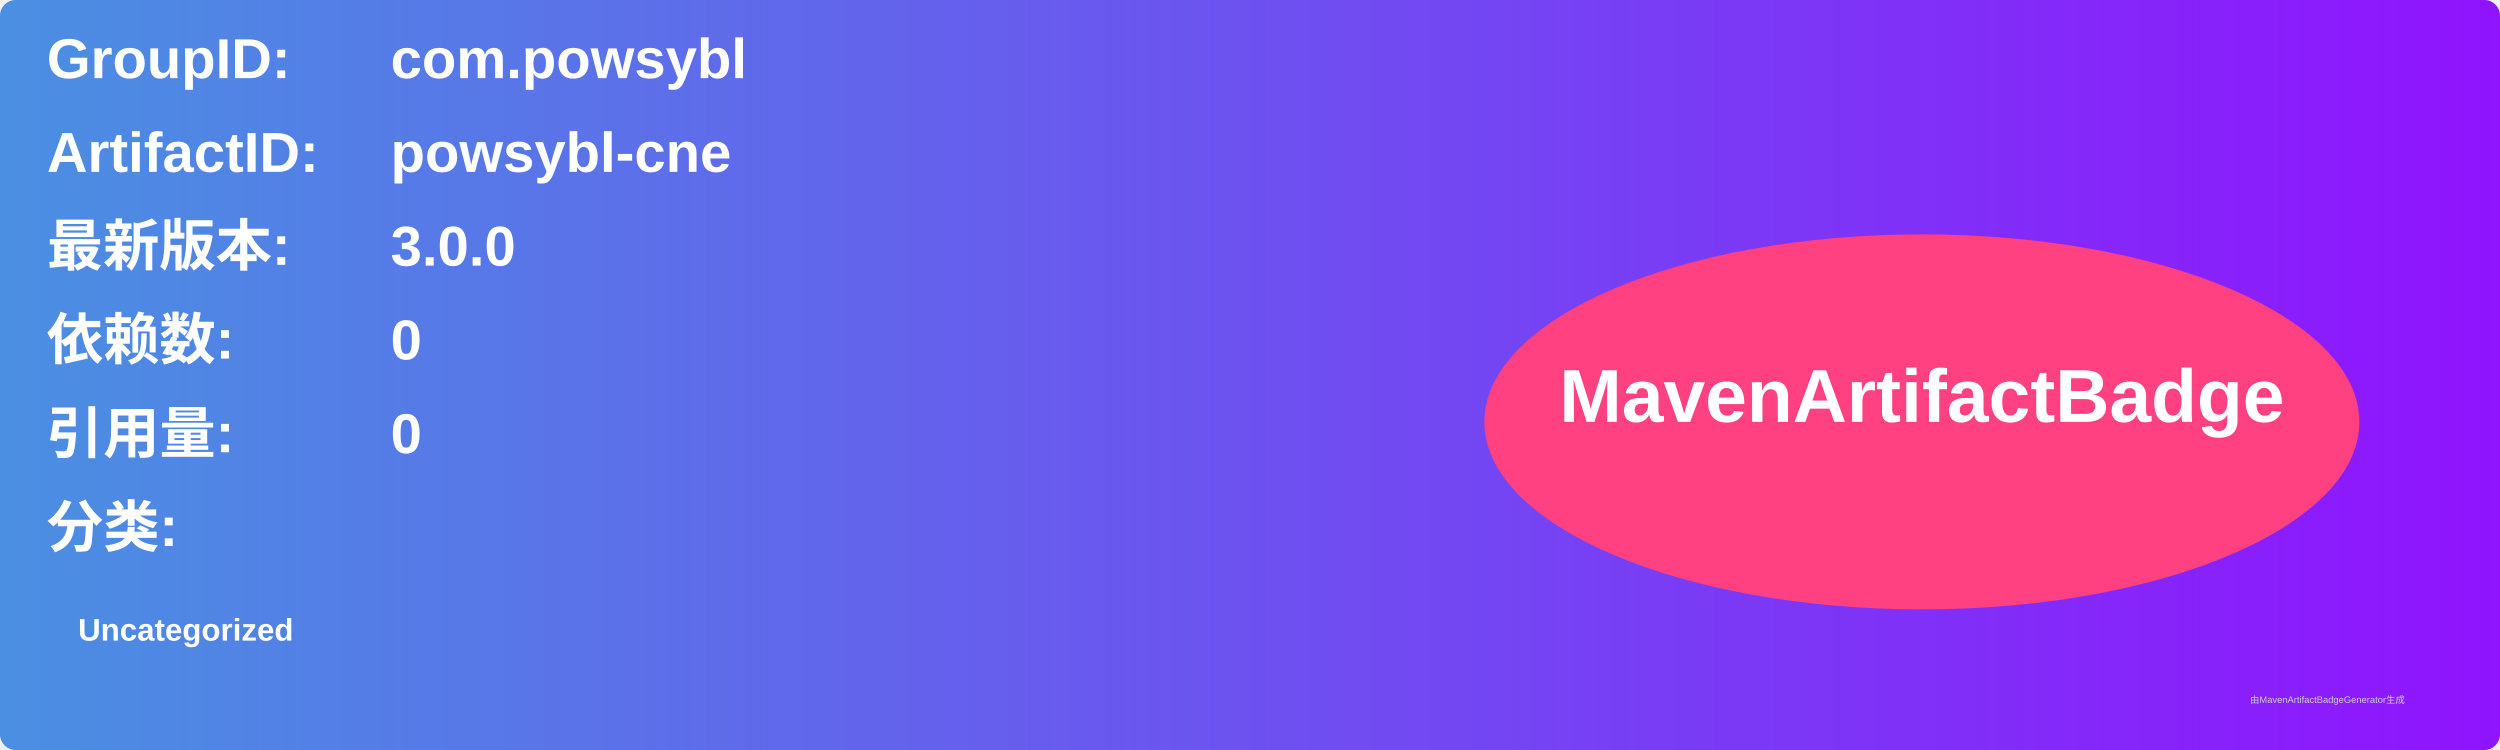
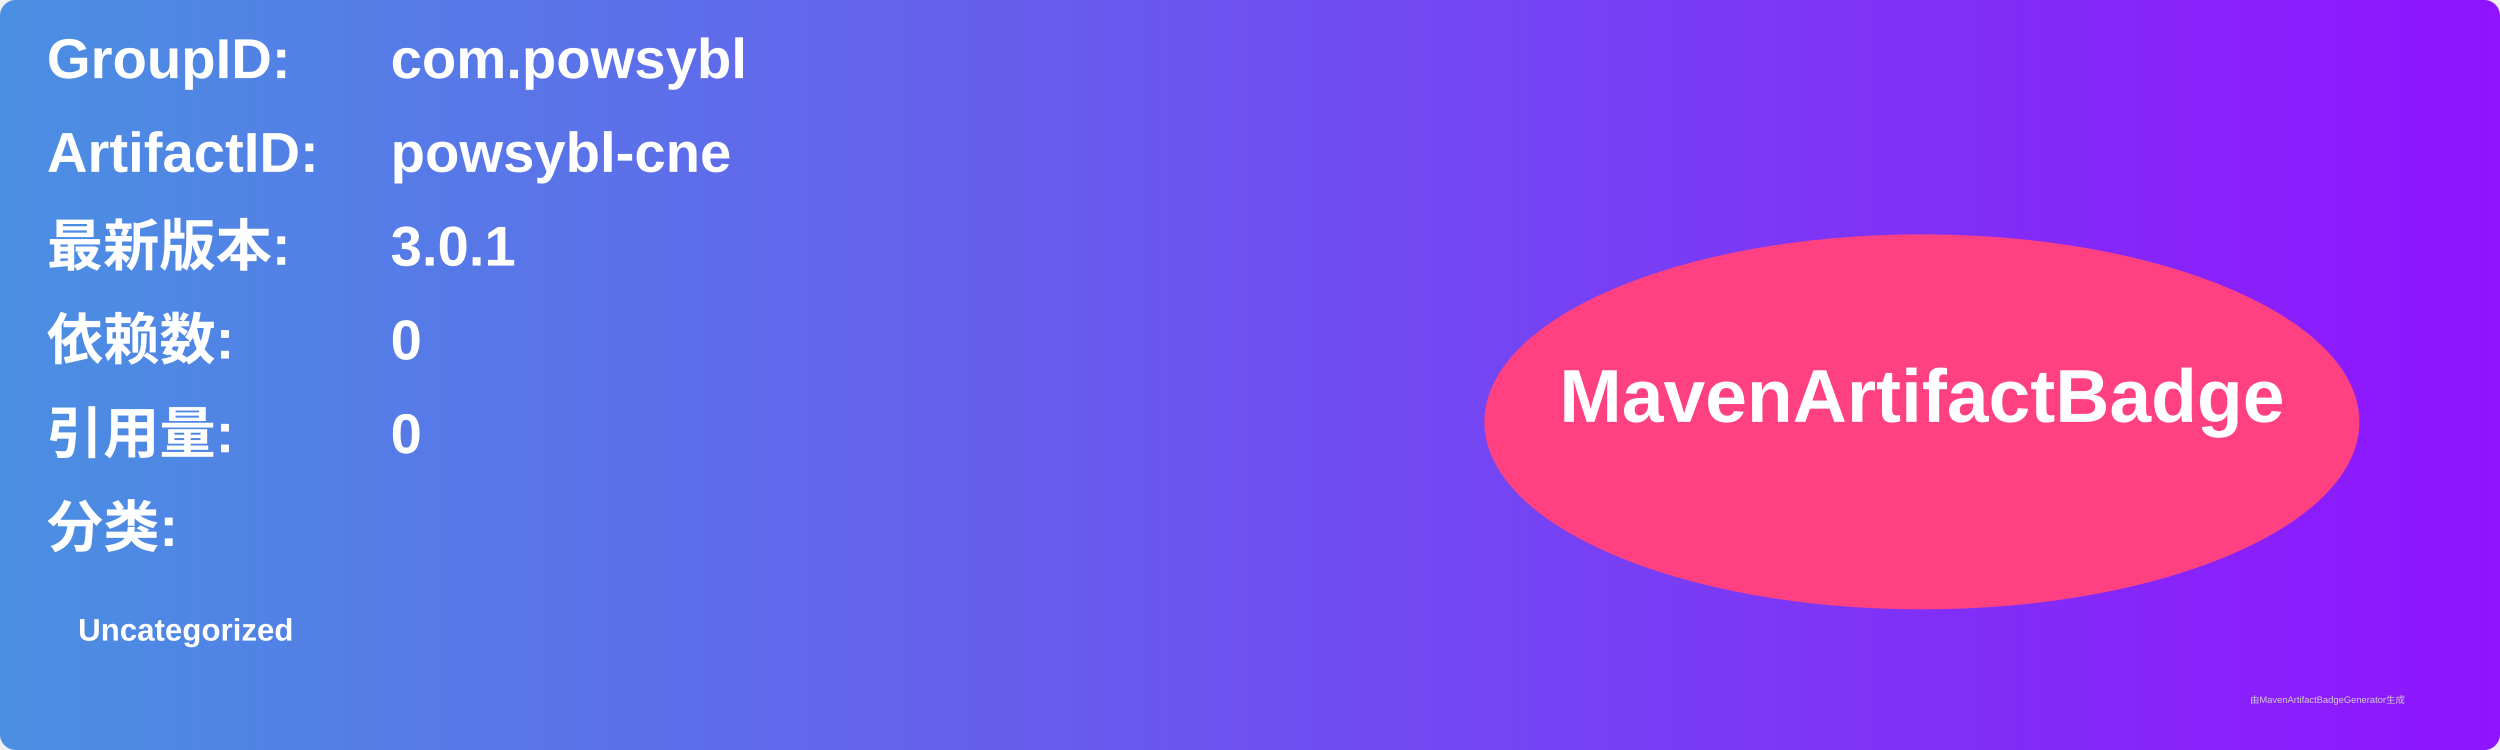
<svg xmlns="http://www.w3.org/2000/svg" width="800" height="240" viewBox="0 0 800 240">
  <linearGradient id="grad" x1="0%" y1="0%" x2="100%" y2="0%">
    <stop offset="0%" stop-color="#4a90e2" />
    <stop offset="100%" stop-color="#9013fe" />
  </linearGradient>
  <rect width="100%" height="100%" rx="5" ry="5" fill="url(#grad)" />
  <g transform="translate(15, 15)">
    <text x="0" y="10" font-family="Arial" font-size="18" fill="white" font-weight="bold" width="260">GroupID:</text>
    <text x="110" y="10" font-family="Arial" font-size="18" fill="white" font-weight="bold" width="460">com.powsybl</text>
    <text x="0" y="40" font-family="Arial" font-size="18" fill="white" font-weight="bold" width="260">ArtifactID:</text>
    <text x="110" y="40" font-family="Arial" font-size="18" fill="white" font-weight="bold" width="460">powsybl-cne</text>
    <text x="0" y="70" font-family="Arial" font-size="18" fill="white" font-weight="bold">最新版本:</text>
    <text x="110" y="70" font-family="Arial" font-size="18" fill="white" font-weight="bold">
-       <tspan font-weight="bold">3.0.0</tspan>
+       <tspan font-weight="bold">3.0.1</tspan>
    </text>
    <text x="0" y="100" font-family="Arial" font-size="18" fill="white" font-weight="bold">依赖数: </text>
    <text x="110" y="100" font-family="Arial" font-size="18" fill="white">
      <tspan font-weight="bold">0</tspan>
    </text>
    <text x="0" y="130" font-family="Arial" font-size="18" fill="white" font-weight="bold">引用量: </text>
    <text x="110" y="130" font-family="Arial" font-size="18" fill="white">
      <tspan font-weight="bold">0</tspan>
    </text>
    <text x="0" y="160" font-family="Arial" font-size="18" fill="white" font-weight="bold">分类:</text>
    <text x="10" y="190" font-family="Arial" font-size="10" fill="white">
      <tspan font-weight="bold">Uncategorized</tspan>
    </text>
    <ellipse cx="600" cy="120" rx="140" ry="60" fill="#ff4081" />
    <text x="600" y="120" text-anchor="middle" font-family="Arial" font-size="24" fill="white" font-weight="bold">MavenArtifactBadge</text>
  </g>
  <text x="720" y="225" font-family="Arial" font-size="3" fill="#d0d0d0">由MavenArtifactBadgeGenerator生成</text>
</svg>
